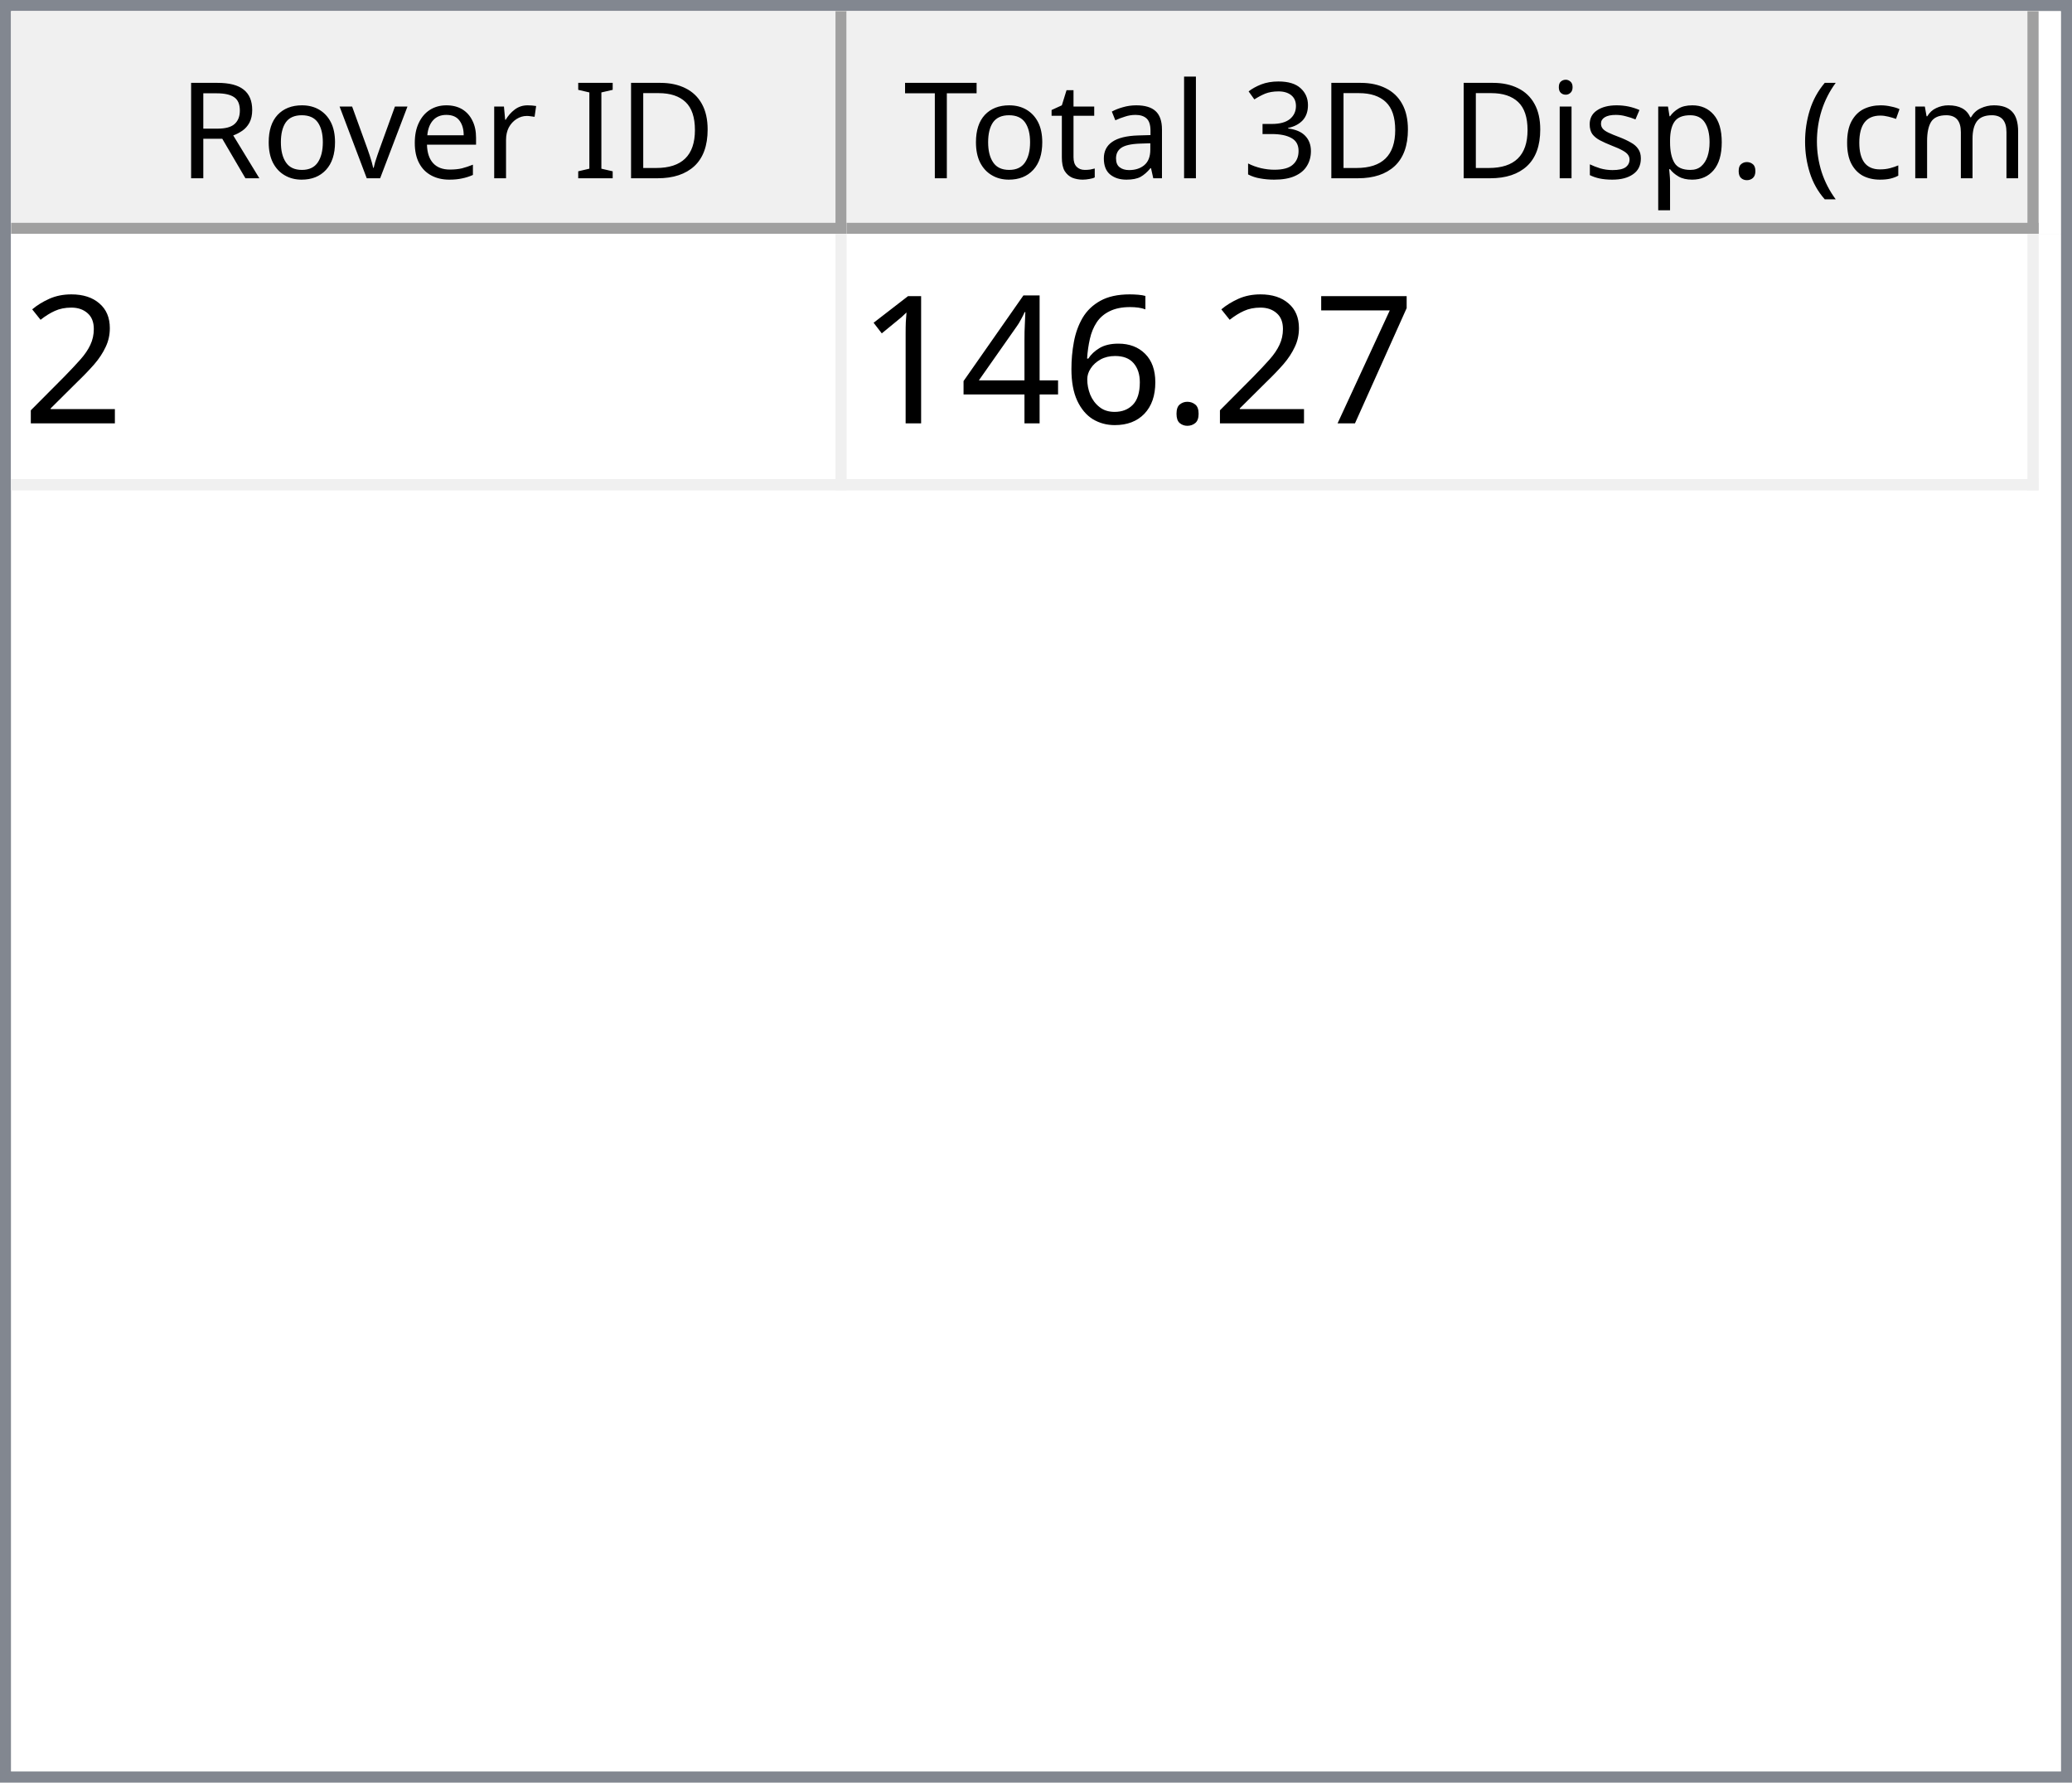
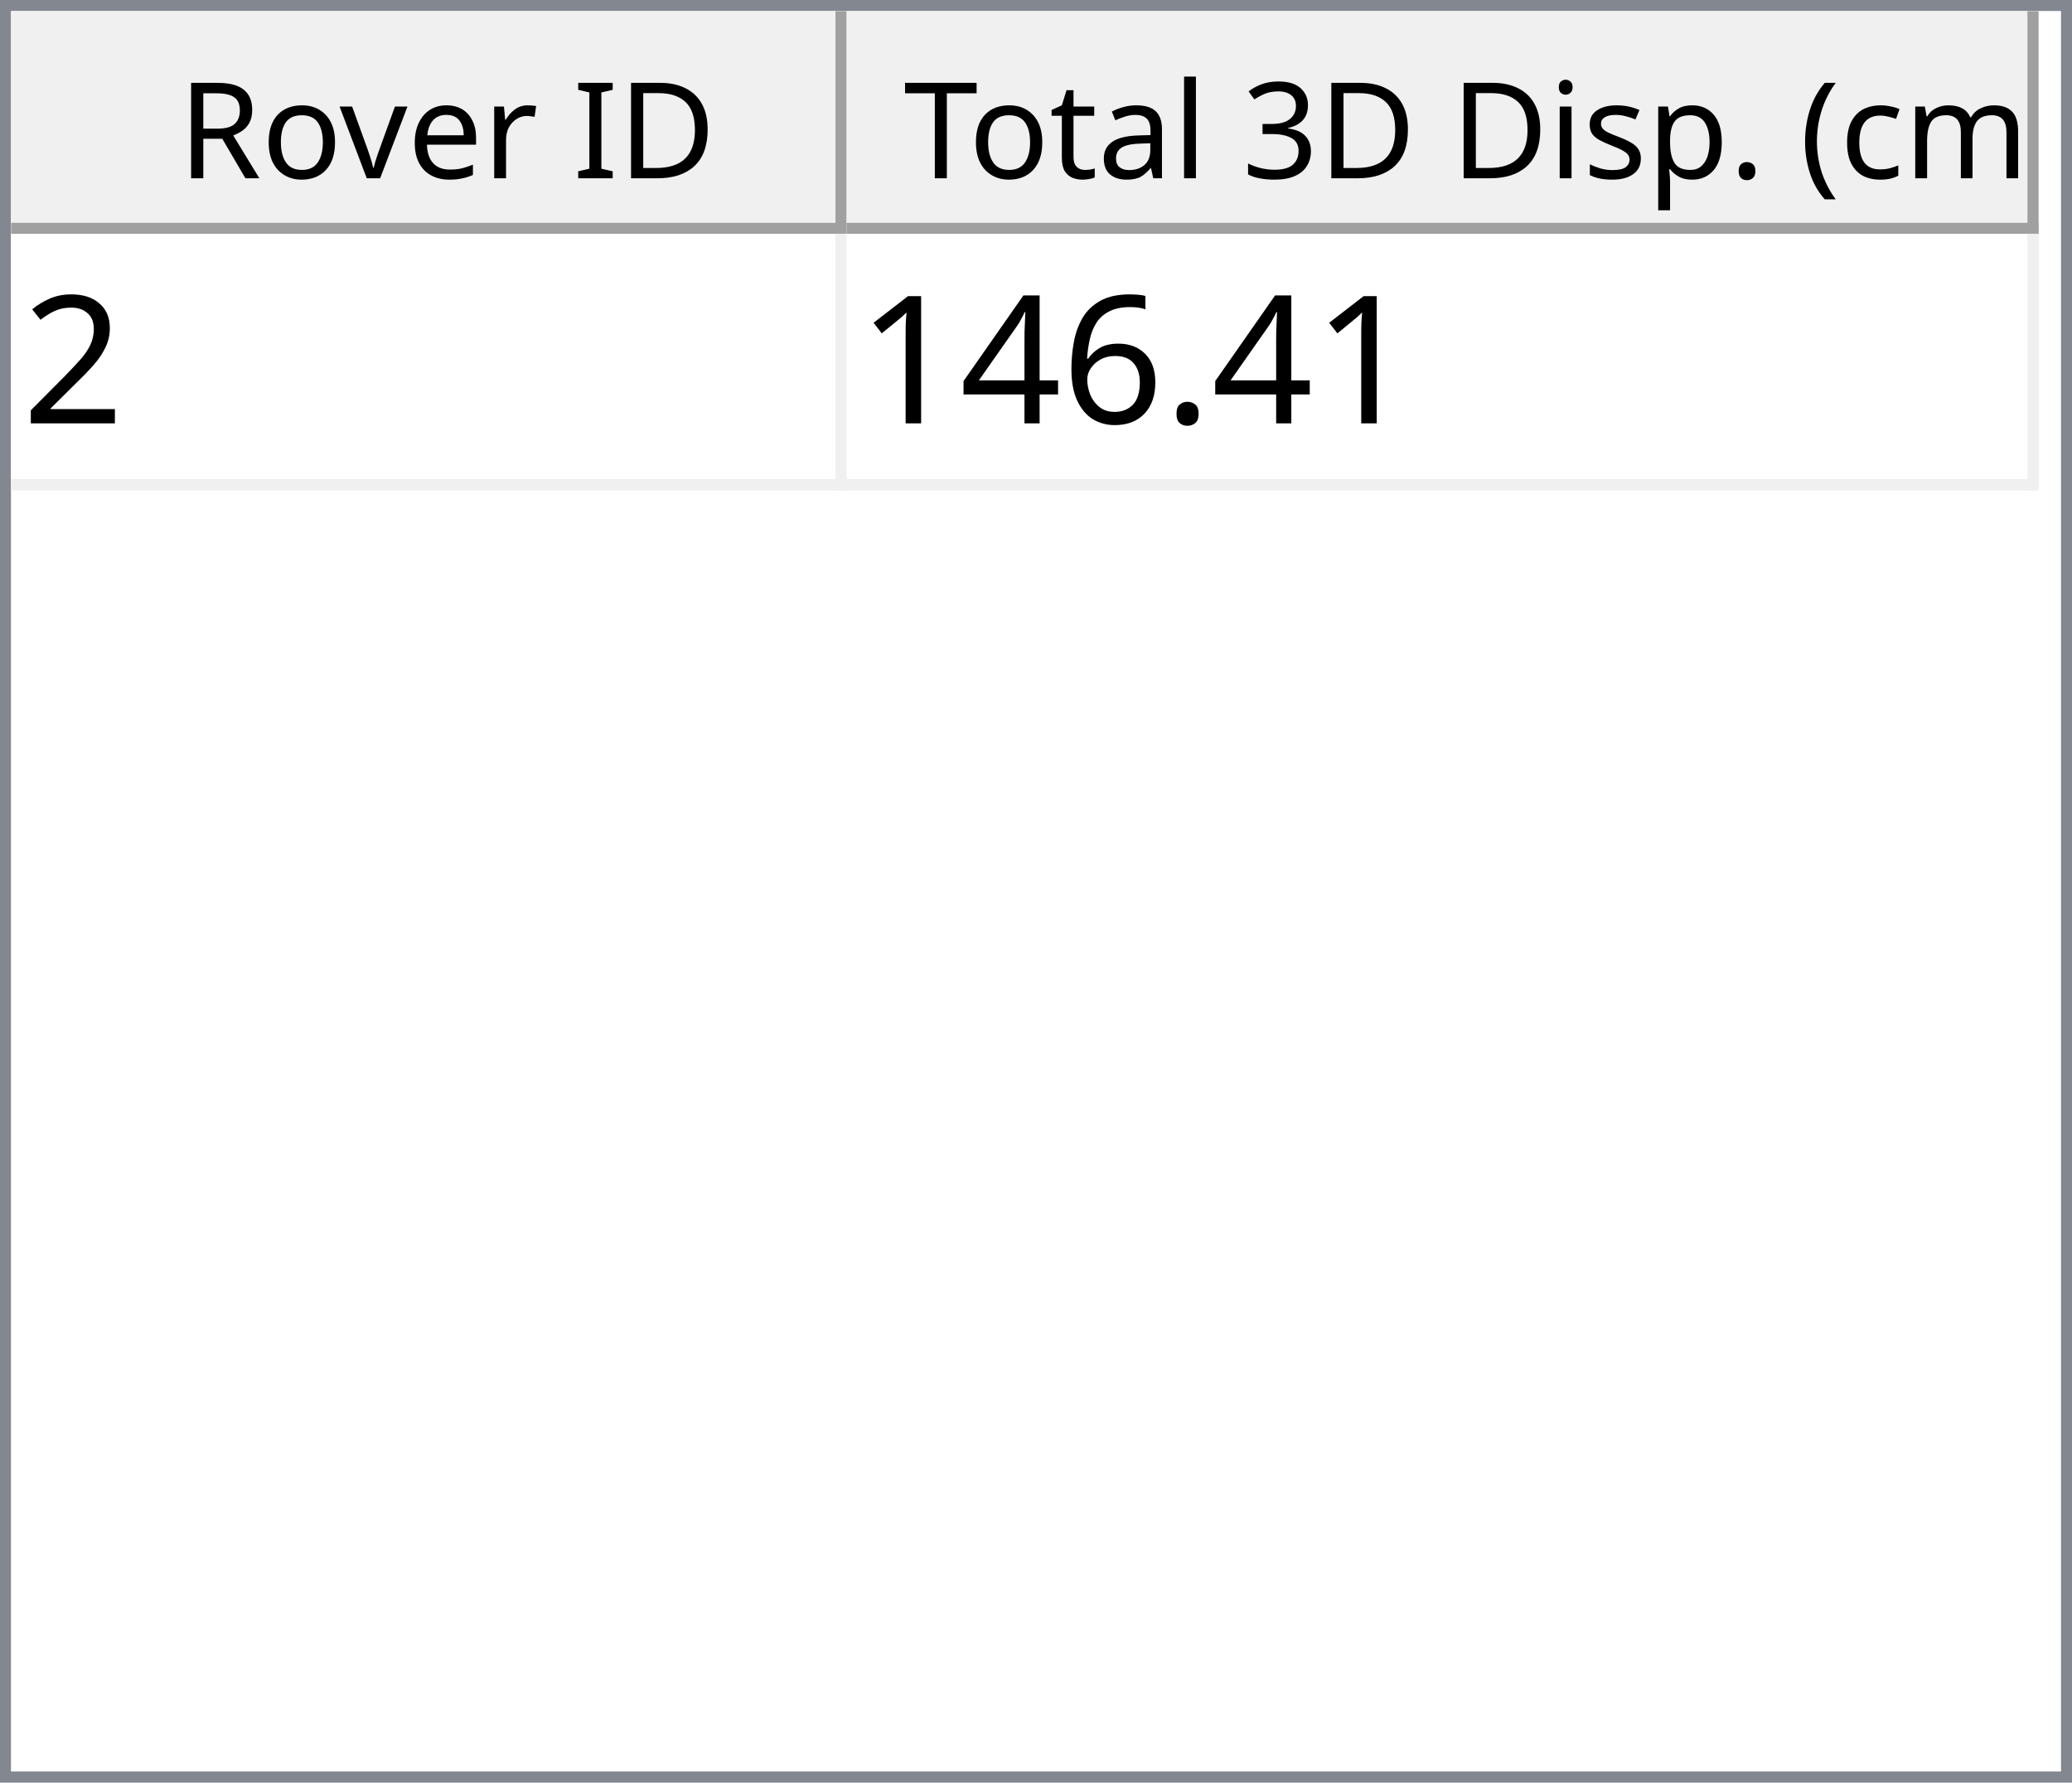
<svg xmlns="http://www.w3.org/2000/svg" style="fill-opacity:1; color-rendering:auto; color-interpolation:auto; text-rendering:auto; stroke:black; stroke-linecap:square; stroke-miterlimit:10; shape-rendering:auto; stroke-opacity:1; fill:black; stroke-dasharray:none; font-weight:normal; stroke-width:1; font-family:'Dialog'; font-style:normal; stroke-linejoin:miter; font-size:12px; stroke-dashoffset:0; image-rendering:auto;" width="186" height="160">
  <defs id="genericDefs" />
  <g>
    <defs id="defs1">
      <clipPath clipPathUnits="userSpaceOnUse" id="clipPath1">
        <path d="M0 0 L186 0 L186 160 L0 160 L0 0 Z" />
      </clipPath>
      <clipPath clipPathUnits="userSpaceOnUse" id="clipPath2">
        <path d="M0 0 L0 160 L186 160 L186 0 Z" />
      </clipPath>
      <clipPath clipPathUnits="userSpaceOnUse" id="clipPath3">
        <path d="M0 0 L0 20 L184 20 L184 0 Z" />
      </clipPath>
      <clipPath clipPathUnits="userSpaceOnUse" id="clipPath4">
        <path d="M0 0 L0 20 L75 20 L75 0 Z" />
      </clipPath>
      <clipPath clipPathUnits="userSpaceOnUse" id="clipPath5">
        <path d="M1 1 L1 19 L74 19 L74 1 Z" />
      </clipPath>
      <clipPath clipPathUnits="userSpaceOnUse" id="clipPath6">
        <path d="M0 0 L0 18 L73 18 L73 0 Z" />
      </clipPath>
      <clipPath clipPathUnits="userSpaceOnUse" id="clipPath7">
        <path d="M-0.5 -0.5 L-0.5 19.5 L74.5 19.5 L74.5 -0.5 Z" />
      </clipPath>
      <clipPath clipPathUnits="userSpaceOnUse" id="clipPath8">
        <path d="M0 0 L0 20 L107 20 L107 0 Z" />
      </clipPath>
      <clipPath clipPathUnits="userSpaceOnUse" id="clipPath9">
        <path d="M1 1 L1 19 L106 19 L106 1 Z" />
      </clipPath>
      <clipPath clipPathUnits="userSpaceOnUse" id="clipPath10">
        <path d="M0 0 L0 18 L105 18 L105 0 Z" />
      </clipPath>
      <clipPath clipPathUnits="userSpaceOnUse" id="clipPath11">
        <path d="M-0.5 -0.5 L-0.5 19.5 L106.5 19.5 L106.5 -0.5 Z" />
      </clipPath>
      <clipPath clipPathUnits="userSpaceOnUse" id="clipPath12">
        <path d="M0 0 L0 138 L184 138 L184 0 Z" />
      </clipPath>
      <clipPath clipPathUnits="userSpaceOnUse" id="clipPath13">
        <path d="M0 0 L0 23 L182 23 L182 0 Z" />
      </clipPath>
      <clipPath clipPathUnits="userSpaceOnUse" id="clipPath14">
        <path d="M-0.5 -0.5 L-0.5 22.5 L181.5 22.5 L181.5 -0.5 Z" />
      </clipPath>
      <clipPath clipPathUnits="userSpaceOnUse" id="clipPath15">
        <path d="M0 0 L0 22 L74 22 L74 0 Z" />
      </clipPath>
      <clipPath clipPathUnits="userSpaceOnUse" id="clipPath16">
        <path d="M0 0 L0 22 L106 22 L106 0 Z" />
      </clipPath>
      <font horiz-adv-x="64.551" id="font1">
        <font-face ascent="107.91" descent="25.098" units-per-em="100" style="font-style:normal; font-family:Segoe UI; font-weight:normal;" />
        <missing-glyph horiz-adv-x="64.551" d="M8.109 0 L8.109 68.266 L56.453 68.266 L56.453 0 L8.109 0 ZM15.328 7.234 L49.219 7.234 L49.219 61.031 L15.328 61.031 L15.328 7.234 Z" />
        <glyph unicode="D" horiz-adv-x="70.117" d="M9.188 0 L9.188 70.016 L28.516 70.016 Q65.531 70.016 65.531 35.891 Q65.531 19.672 55.25 9.836 Q44.969 0 27.734 0 L9.188 0 ZM17.391 62.594 L17.391 7.422 L27.828 7.422 Q41.609 7.422 49.273 14.797 Q56.938 22.172 56.938 35.688 Q56.938 62.594 28.328 62.594 L17.391 62.594 Z" />
        <glyph unicode="I" horiz-adv-x="26.611" d="M17.391 0 L9.188 0 L9.188 70.016 L17.391 70.016 L17.391 0 Z" />
        <glyph unicode=" " horiz-adv-x="27.393" d="" />
        <glyph unicode="r" horiz-adv-x="34.766" d="M34.188 41.891 Q32.078 43.5 28.125 43.5 Q23 43.5 19.555 38.672 Q16.109 33.844 16.109 25.484 L16.109 0 L8.109 0 L8.109 50 L16.109 50 L16.109 39.703 L16.312 39.703 Q18.016 44.969 21.531 47.922 Q25.047 50.875 29.391 50.875 Q32.516 50.875 34.188 50.203 L34.188 41.891 Z" />
        <glyph unicode="e" horiz-adv-x="52.295" d="M48.297 23 L12.984 23 Q13.188 14.656 17.484 10.109 Q21.781 5.562 29.297 5.562 Q37.75 5.562 44.828 11.141 L44.828 3.609 Q38.234 -1.172 27.391 -1.172 Q16.797 -1.172 10.742 5.641 Q4.688 12.453 4.688 24.812 Q4.688 36.469 11.305 43.82 Q17.922 51.172 27.734 51.172 Q37.547 51.172 42.922 44.828 Q48.297 38.484 48.297 27.203 L48.297 23 ZM40.094 29.781 Q40.047 36.719 36.75 40.578 Q33.453 44.438 27.594 44.438 Q21.922 44.438 17.969 40.383 Q14.016 36.328 13.094 29.781 L40.094 29.781 Z" />
        <glyph unicode="v" horiz-adv-x="47.9" d="M47.406 50 L27.484 0 L19.625 0 L0.688 50 L9.469 50 L22.172 13.672 Q23.578 9.672 23.922 6.688 L24.125 6.688 Q24.609 10.453 25.688 13.484 L38.969 50 L47.406 50 Z" />
        <glyph unicode="o" horiz-adv-x="58.594" d="M29 -1.172 Q17.922 -1.172 11.305 5.836 Q4.688 12.844 4.688 24.422 Q4.688 37.016 11.57 44.094 Q18.453 51.172 30.172 51.172 Q41.359 51.172 47.633 44.289 Q53.906 37.406 53.906 25.203 Q53.906 13.234 47.141 6.031 Q40.375 -1.172 29 -1.172 ZM29.594 44.438 Q21.875 44.438 17.383 39.188 Q12.891 33.938 12.891 24.703 Q12.891 15.828 17.43 10.695 Q21.969 5.562 29.594 5.562 Q37.359 5.562 41.531 10.594 Q45.703 15.625 45.703 24.906 Q45.703 34.281 41.531 39.359 Q37.359 44.438 29.594 44.438 Z" />
        <glyph unicode="R" horiz-adv-x="59.814" d="M59.375 0 L49.609 0 L37.891 19.625 Q36.281 22.359 34.766 24.289 Q33.25 26.219 31.664 27.438 Q30.078 28.656 28.25 29.219 Q26.422 29.781 24.125 29.781 L17.391 29.781 L17.391 0 L9.188 0 L9.188 70.016 L30.078 70.016 Q34.672 70.016 38.555 68.867 Q42.438 67.719 45.289 65.375 Q48.141 63.031 49.758 59.547 Q51.375 56.062 51.375 51.375 Q51.375 47.703 50.273 44.656 Q49.172 41.609 47.148 39.211 Q45.125 36.812 42.266 35.133 Q39.406 33.453 35.844 32.516 L35.844 32.328 Q37.594 31.547 38.891 30.547 Q40.188 29.547 41.359 28.18 Q42.531 26.812 43.68 25.078 Q44.828 23.344 46.234 21.047 L59.375 0 ZM17.391 62.594 L17.391 37.203 L28.516 37.203 Q31.594 37.203 34.203 38.133 Q36.812 39.062 38.719 40.797 Q40.625 42.531 41.703 45.047 Q42.781 47.562 42.781 50.688 Q42.781 56.297 39.141 59.445 Q35.5 62.594 28.609 62.594 L17.391 62.594 Z" />
        <glyph unicode=")" horiz-adv-x="30.176" d="M8.297 -15.922 L1.172 -15.922 Q16.406 2.344 16.406 26.812 Q16.406 51.469 1.078 70.016 L8.297 70.016 Q23.531 52.156 23.531 26.703 Q23.531 1.375 8.297 -15.922 Z" />
        <glyph unicode="m" horiz-adv-x="86.133" d="M79.109 0 L71.094 0 L71.094 28.719 Q71.094 37.016 68.531 40.727 Q65.969 44.438 59.906 44.438 Q54.781 44.438 51.195 39.75 Q47.609 35.062 47.609 28.516 L47.609 0 L39.594 0 L39.594 29.688 Q39.594 44.438 28.219 44.438 Q22.953 44.438 19.531 40.016 Q16.109 35.594 16.109 28.516 L16.109 0 L8.109 0 L8.109 50 L16.109 50 L16.109 42.094 L16.312 42.094 Q21.625 51.172 31.844 51.172 Q36.969 51.172 40.773 48.312 Q44.578 45.453 46 40.828 Q51.562 51.172 62.594 51.172 Q79.109 51.172 79.109 30.812 L79.109 0 Z" />
        <glyph unicode="c" horiz-adv-x="46.191" d="M42.188 2.297 Q36.422 -1.172 28.516 -1.172 Q17.828 -1.172 11.258 5.789 Q4.688 12.75 4.688 23.828 Q4.688 36.188 11.766 43.68 Q18.844 51.172 30.672 51.172 Q37.25 51.172 42.281 48.734 L42.281 40.531 Q36.719 44.438 30.375 44.438 Q22.703 44.438 17.797 38.945 Q12.891 33.453 12.891 24.516 Q12.891 15.719 17.508 10.641 Q22.125 5.562 29.891 5.562 Q36.422 5.562 42.188 9.906 L42.188 2.297 Z" />
        <glyph unicode="(" horiz-adv-x="30.176" d="M29.109 -15.922 L21.969 -15.922 Q6.844 1.375 6.844 26.703 Q6.844 52.156 21.969 70.016 L29.203 70.016 Q13.875 51.469 13.875 26.812 Q13.875 2.344 29.109 -15.922 Z" />
        <glyph unicode="." horiz-adv-x="21.68" d="M10.891 -1.078 Q8.641 -1.078 7.055 0.539 Q5.469 2.156 5.469 4.391 Q5.469 6.641 7.055 8.273 Q8.641 9.906 10.891 9.906 Q13.188 9.906 14.797 8.273 Q16.406 6.641 16.406 4.391 Q16.406 2.156 14.797 0.539 Q13.188 -1.078 10.891 -1.078 Z" />
        <glyph unicode="p" horiz-adv-x="58.789" d="M16.312 7.234 L16.109 7.234 L16.109 -23 L8.109 -23 L8.109 50 L16.109 50 L16.109 41.219 L16.312 41.219 Q22.219 51.172 33.594 51.172 Q43.266 51.172 48.688 44.461 Q54.109 37.75 54.109 26.469 Q54.109 13.922 48 6.375 Q41.891 -1.172 31.297 -1.172 Q21.578 -1.172 16.312 7.234 ZM16.109 27.391 L16.109 20.406 Q16.109 14.203 20.141 9.883 Q24.172 5.562 30.375 5.562 Q37.641 5.562 41.773 11.133 Q45.906 16.703 45.906 26.609 Q45.906 34.969 42.047 39.703 Q38.188 44.438 31.594 44.438 Q24.609 44.438 20.359 39.578 Q16.109 34.719 16.109 27.391 Z" />
        <glyph unicode="s" horiz-adv-x="42.432" d="M5.078 1.812 L5.078 10.406 Q11.625 5.562 19.484 5.562 Q30.031 5.562 30.031 12.594 Q30.031 14.594 29.125 15.992 Q28.219 17.391 26.68 18.461 Q25.141 19.531 23.07 20.383 Q21 21.234 18.609 22.172 Q15.281 23.484 12.766 24.828 Q10.25 26.172 8.57 27.859 Q6.891 29.547 6.031 31.695 Q5.172 33.844 5.172 36.719 Q5.172 40.234 6.789 42.945 Q8.406 45.656 11.086 47.484 Q13.766 49.312 17.211 50.242 Q20.656 51.172 24.312 51.172 Q30.812 51.172 35.938 48.922 L35.938 40.828 Q30.422 44.438 23.25 44.438 Q21 44.438 19.195 43.922 Q17.391 43.406 16.094 42.477 Q14.797 41.547 14.086 40.258 Q13.375 38.969 13.375 37.406 Q13.375 35.453 14.086 34.133 Q14.797 32.812 16.164 31.789 Q17.531 30.766 19.484 29.938 Q21.438 29.109 23.922 28.125 Q27.25 26.859 29.883 25.516 Q32.516 24.172 34.375 22.484 Q36.234 20.797 37.234 18.602 Q38.234 16.406 38.234 13.375 Q38.234 9.672 36.602 6.938 Q34.969 4.203 32.234 2.398 Q29.5 0.594 25.93 -0.289 Q22.359 -1.172 18.453 -1.172 Q10.75 -1.172 5.078 1.812 Z" />
        <glyph unicode="i" horiz-adv-x="24.219" d="M12.203 62.703 Q10.062 62.703 8.547 64.164 Q7.031 65.625 7.031 67.875 Q7.031 70.125 8.547 71.609 Q10.062 73.094 12.203 73.094 Q14.406 73.094 15.945 71.609 Q17.484 70.125 17.484 67.875 Q17.484 65.719 15.945 64.211 Q14.406 62.703 12.203 62.703 ZM16.109 0 L8.109 0 L8.109 50 L16.109 50 L16.109 0 Z" />
        <glyph unicode="3" horiz-adv-x="53.906" d="M46.531 19.828 Q46.531 15.094 44.75 11.211 Q42.969 7.328 39.719 4.57 Q36.469 1.812 31.93 0.297 Q27.391 -1.219 21.922 -1.219 Q11.922 -1.219 6 2.594 L6 11.188 Q13.094 5.609 22.219 5.609 Q25.875 5.609 28.828 6.539 Q31.781 7.469 33.906 9.227 Q36.031 10.984 37.18 13.477 Q38.328 15.969 38.328 19.094 Q38.328 32.812 18.797 32.812 L12.984 32.812 L12.984 39.594 L18.5 39.594 Q35.797 39.594 35.797 52.484 Q35.797 64.406 22.609 64.406 Q15.188 64.406 8.688 59.422 L8.688 67.188 Q15.375 71.188 24.609 71.188 Q29 71.188 32.57 69.969 Q36.141 68.75 38.68 66.555 Q41.219 64.359 42.609 61.281 Q44 58.203 44 54.5 Q44 40.672 30.031 36.719 L30.031 36.531 Q33.594 36.141 36.625 34.797 Q39.656 33.453 41.852 31.305 Q44.047 29.156 45.289 26.25 Q46.531 23.344 46.531 19.828 Z" />
        <glyph unicode="l" horiz-adv-x="24.219" d="M16.109 0 L8.109 0 L8.109 74.031 L16.109 74.031 L16.109 0 Z" />
        <glyph unicode="a" horiz-adv-x="50.879" d="M43.891 0 L35.891 0 L35.891 7.812 L35.688 7.812 Q30.469 -1.172 20.312 -1.172 Q12.844 -1.172 8.617 2.781 Q4.391 6.734 4.391 13.281 Q4.391 27.297 20.906 29.594 L35.891 31.688 Q35.891 44.438 25.594 44.438 Q16.547 44.438 9.281 38.281 L9.281 46.484 Q16.656 51.172 26.266 51.172 Q43.891 51.172 43.891 32.516 L43.891 0 ZM35.891 25.297 L23.828 23.641 Q18.266 22.859 15.43 20.875 Q12.594 18.891 12.594 13.875 Q12.594 10.203 15.211 7.883 Q17.828 5.562 22.172 5.562 Q28.125 5.562 32.008 9.742 Q35.891 13.922 35.891 20.312 L35.891 25.297 Z" />
        <glyph unicode="t" horiz-adv-x="33.887" d="M31.297 0.484 Q28.469 -1.078 23.828 -1.078 Q10.688 -1.078 10.688 13.578 L10.688 43.172 L2.094 43.172 L2.094 50 L10.688 50 L10.688 62.203 L18.703 64.797 L18.703 50 L31.297 50 L31.297 43.172 L18.703 43.172 L18.703 14.984 Q18.703 9.969 20.414 7.82 Q22.125 5.672 26.078 5.672 Q29.109 5.672 31.297 7.328 L31.297 0.484 Z" />
        <glyph unicode="T" horiz-adv-x="52.393" d="M50.594 62.594 L30.375 62.594 L30.375 0 L22.172 0 L22.172 62.594 L2 62.594 L2 70.016 L50.594 70.016 L50.594 62.594 Z" />
      </font>
      <font horiz-adv-x="75.0" id="font2">
        <font-face ascent="100.537" descent="21.973" units-per-em="100" style="font-style:normal; font-family:sans-serif; font-weight:normal;" />
        <missing-glyph horiz-adv-x="75.0" d="M12.5 0 L12.5 62.5 L62.5 62.5 L62.5 0 L12.5 0 ZM14.062 1.562 L60.938 1.562 L60.938 60.938 L14.062 60.938 L14.062 1.562 Z" />
        <glyph unicode="2" horiz-adv-x="55.615" d="M50.344 8.453 L50.344 0 L3.031 0 Q2.938 3.172 4.047 6.109 Q5.859 10.938 9.836 15.625 Q13.812 20.312 21.344 26.469 Q33.016 36.031 37.117 41.625 Q41.219 47.219 41.219 52.203 Q41.219 57.422 37.477 61.008 Q33.734 64.594 27.734 64.594 Q21.391 64.594 17.578 60.789 Q13.766 56.984 13.719 50.25 L4.688 51.172 Q5.609 61.281 11.664 66.578 Q17.719 71.875 27.938 71.875 Q38.234 71.875 44.242 66.164 Q50.25 60.453 50.25 52 Q50.25 47.703 48.492 43.555 Q46.734 39.406 42.656 34.812 Q38.578 30.219 29.109 22.219 Q21.188 15.578 18.945 13.211 Q16.703 10.844 15.234 8.453 L50.344 8.453 Z" />
-         <glyph unicode="7" horiz-adv-x="55.615" d="M4.734 62.203 L4.734 70.656 L51.078 70.656 L51.078 63.812 Q44.234 56.547 37.523 44.484 Q30.812 32.422 27.156 19.672 Q24.516 10.688 23.781 0 L14.75 0 Q14.891 8.453 18.062 20.414 Q21.234 32.375 27.172 43.484 Q33.109 54.594 39.797 62.203 L4.734 62.203 Z" />
        <glyph unicode="." horiz-adv-x="27.783" d="M9.078 0 L9.078 10.016 L19.094 10.016 L19.094 0 L9.078 0 Z" />
        <glyph unicode="6" horiz-adv-x="55.615" d="M49.75 54.047 L41.016 53.375 Q39.844 58.547 37.703 60.891 Q34.125 64.656 28.906 64.656 Q24.703 64.656 21.531 62.312 Q17.391 59.281 14.992 53.469 Q12.594 47.656 12.5 36.922 Q15.672 41.75 20.266 44.094 Q24.859 46.438 29.891 46.438 Q38.672 46.438 44.852 39.969 Q51.031 33.5 51.031 23.25 Q51.031 16.5 48.125 10.719 Q45.219 4.938 40.141 1.859 Q35.062 -1.219 28.609 -1.219 Q17.625 -1.219 10.695 6.859 Q3.766 14.938 3.766 33.5 Q3.766 54.25 11.422 63.672 Q18.109 71.875 29.438 71.875 Q37.891 71.875 43.289 67.141 Q48.688 62.406 49.75 54.047 ZM13.875 23.188 Q13.875 18.656 15.797 14.508 Q17.719 10.359 21.188 8.18 Q24.656 6 28.469 6 Q34.031 6 38.039 10.492 Q42.047 14.984 42.047 22.703 Q42.047 30.125 38.086 34.398 Q34.125 38.672 28.125 38.672 Q22.172 38.672 18.023 34.398 Q13.875 30.125 13.875 23.188 Z" />
        <glyph unicode="4" horiz-adv-x="55.615" d="M32.328 0 L32.328 17.141 L1.266 17.141 L1.266 25.203 L33.938 71.578 L41.109 71.578 L41.109 25.203 L50.781 25.203 L50.781 17.141 L41.109 17.141 L41.109 0 L32.328 0 ZM32.328 25.203 L32.328 57.469 L9.906 25.203 L32.328 25.203 Z" />
        <glyph unicode="1" horiz-adv-x="55.615" d="M37.25 0 L28.469 0 L28.469 56 Q25.297 52.984 20.141 49.953 Q14.984 46.922 10.891 45.406 L10.891 53.906 Q18.266 57.375 23.781 62.305 Q29.297 67.234 31.594 71.875 L37.25 71.875 L37.25 0 Z" />
      </font>
    </defs>
    <g style="fill:white; stroke:white;">
      <rect x="0" y="0" width="186" style="clip-path:url(#clipPath1); stroke:none;" height="160" />
    </g>
    <g style="fill:white; text-rendering:optimizeSpeed; color-rendering:optimizeSpeed; image-rendering:optimizeSpeed; shape-rendering:crispEdges; stroke:white; color-interpolation:sRGB;">
      <rect x="0" width="186" height="160" y="0" style="stroke:none;" />
      <path style="stroke:none;" d="M0 160 L186 160 L186 0 L0 0 Z" />
    </g>
    <g style="fill:rgb(240,240,240); font-family:'Segoe UI'; stroke:rgb(240,240,240);">
      <rect x="0" y="0" width="186" style="clip-path:url(#clipPath2); stroke:none;" height="160" />
    </g>
    <g style="fill:rgb(130,135,144); font-family:'Segoe UI'; stroke:rgb(130,135,144);">
      <path d="M0 0 L186 0 L186 160 L0 160 L0 0 ZM1 1 L185 1 L185 159 L1 159 L1 1 Z" style="fill-rule:evenodd; clip-path:url(#clipPath2); stroke:none;" />
    </g>
    <g style="fill:white; font-family:'Segoe UI'; stroke:white;" transform="translate(1,1)">
      <rect x="0" y="0" width="184" style="clip-path:url(#clipPath3); stroke:none;" height="20" />
    </g>
    <g style="fill:rgb(240,240,240); font-family:'Segoe UI'; stroke:rgb(240,240,240);" transform="translate(1,1)">
      <rect x="0" y="0" width="75" style="clip-path:url(#clipPath4); stroke:none;" height="20" />
    </g>
    <g style="font-family:'Segoe UI';" transform="translate(2,2)">
      <text x="14" xml:space="preserve" y="14" style="clip-path:url(#clipPath6); stroke:none;">Rover ID</text>
    </g>
    <g style="fill:rgb(160,160,160); font-family:'Segoe UI'; stroke:rgb(160,160,160); stroke-linejoin:bevel;" transform="translate(1.5,1.5)">
      <line x1="74" x2="74" y1="0" style="fill:none; clip-path:url(#clipPath7);" y2="19" />
    </g>
    <g style="fill:rgb(160,160,160); font-family:'Segoe UI'; stroke:rgb(160,160,160); stroke-linejoin:bevel;" transform="matrix(1,0,0,1,1,1) translate(0.5,0.5)">
      <line x1="0" x2="74" y1="19" style="fill:none; clip-path:url(#clipPath7);" y2="19" />
    </g>
    <g style="fill:rgb(240,240,240); font-family:'Segoe UI'; stroke:rgb(240,240,240);" transform="translate(76,1)">
      <rect x="0" y="0" width="107" style="clip-path:url(#clipPath8); stroke:none;" height="20" />
    </g>
    <g style="font-family:'Segoe UI';" transform="translate(77,2)">
      <text x="1" xml:space="preserve" y="14" style="clip-path:url(#clipPath10); stroke:none;"> Total 3D Disp. (cm)</text>
    </g>
    <g style="fill:rgb(160,160,160); font-family:'Segoe UI'; stroke:rgb(160,160,160); stroke-linejoin:bevel;" transform="translate(76.5,1.5)">
      <line x1="106" x2="106" y1="0" style="fill:none; clip-path:url(#clipPath11);" y2="19" />
    </g>
    <g style="fill:rgb(160,160,160); font-family:'Segoe UI'; stroke:rgb(160,160,160); stroke-linejoin:bevel;" transform="matrix(1,0,0,1,76,1) translate(0.5,0.5)">
      <line x1="0" x2="106" y1="19" style="fill:none; clip-path:url(#clipPath11);" y2="19" />
    </g>
    <g style="fill:white; font-family:'Segoe UI'; stroke:white;" transform="translate(1,21)">
      <rect x="0" y="0" width="184" style="clip-path:url(#clipPath12); stroke:none;" height="138" />
    </g>
    <g style="fill:rgb(240,240,240); font-size:16px; font-family:sans-serif; stroke:rgb(240,240,240);" transform="translate(1,21)">
      <rect x="0" y="0" width="182" style="clip-path:url(#clipPath13); stroke:none;" height="23" />
      <line transform="translate(0.5,0.5)" x1="0" x2="181" y1="22" style="clip-path:url(#clipPath14); fill:none; stroke-linejoin:bevel;" y2="22" />
    </g>
    <g transform="matrix(1,0,0,1,1,21) translate(0.5,0.5)" style="fill:rgb(240,240,240); font-size:16px; font-family:sans-serif; stroke:rgb(240,240,240); stroke-linejoin:bevel;">
      <line x1="74" x2="74" y1="0" style="fill:none; clip-path:url(#clipPath14);" y2="22" />
    </g>
    <g transform="matrix(1,0,0,1,1,21) translate(0.5,0.5)" style="fill:rgb(240,240,240); font-size:16px; font-family:sans-serif; stroke:rgb(240,240,240); stroke-linejoin:bevel;">
      <line x1="181" x2="181" y1="0" style="fill:none; clip-path:url(#clipPath14);" y2="22" />
    </g>
    <g style="fill:white; font-size:16px; font-family:sans-serif; stroke:white;" transform="matrix(1,0,0,1,1,21)">
      <rect x="0" y="0" width="74" style="clip-path:url(#clipPath15); stroke:none;" height="22" />
      <text x="1" y="17" style="fill:black; clip-path:url(#clipPath15); stroke:none;" xml:space="preserve">2</text>
    </g>
    <g style="fill:white; font-size:16px; font-family:sans-serif; stroke:white;" transform="matrix(1,0,0,1,1,21) translate(75,0)">
      <rect x="0" y="0" width="106" style="clip-path:url(#clipPath16); stroke:none;" height="22" />
-       <text x="1" y="17" style="fill:black; clip-path:url(#clipPath16); stroke:none;" xml:space="preserve">146.27</text>
+       <text x="1" y="17" style="fill:black; clip-path:url(#clipPath16); stroke:none;" xml:space="preserve">146.41</text>
    </g>
  </g>
</svg>
